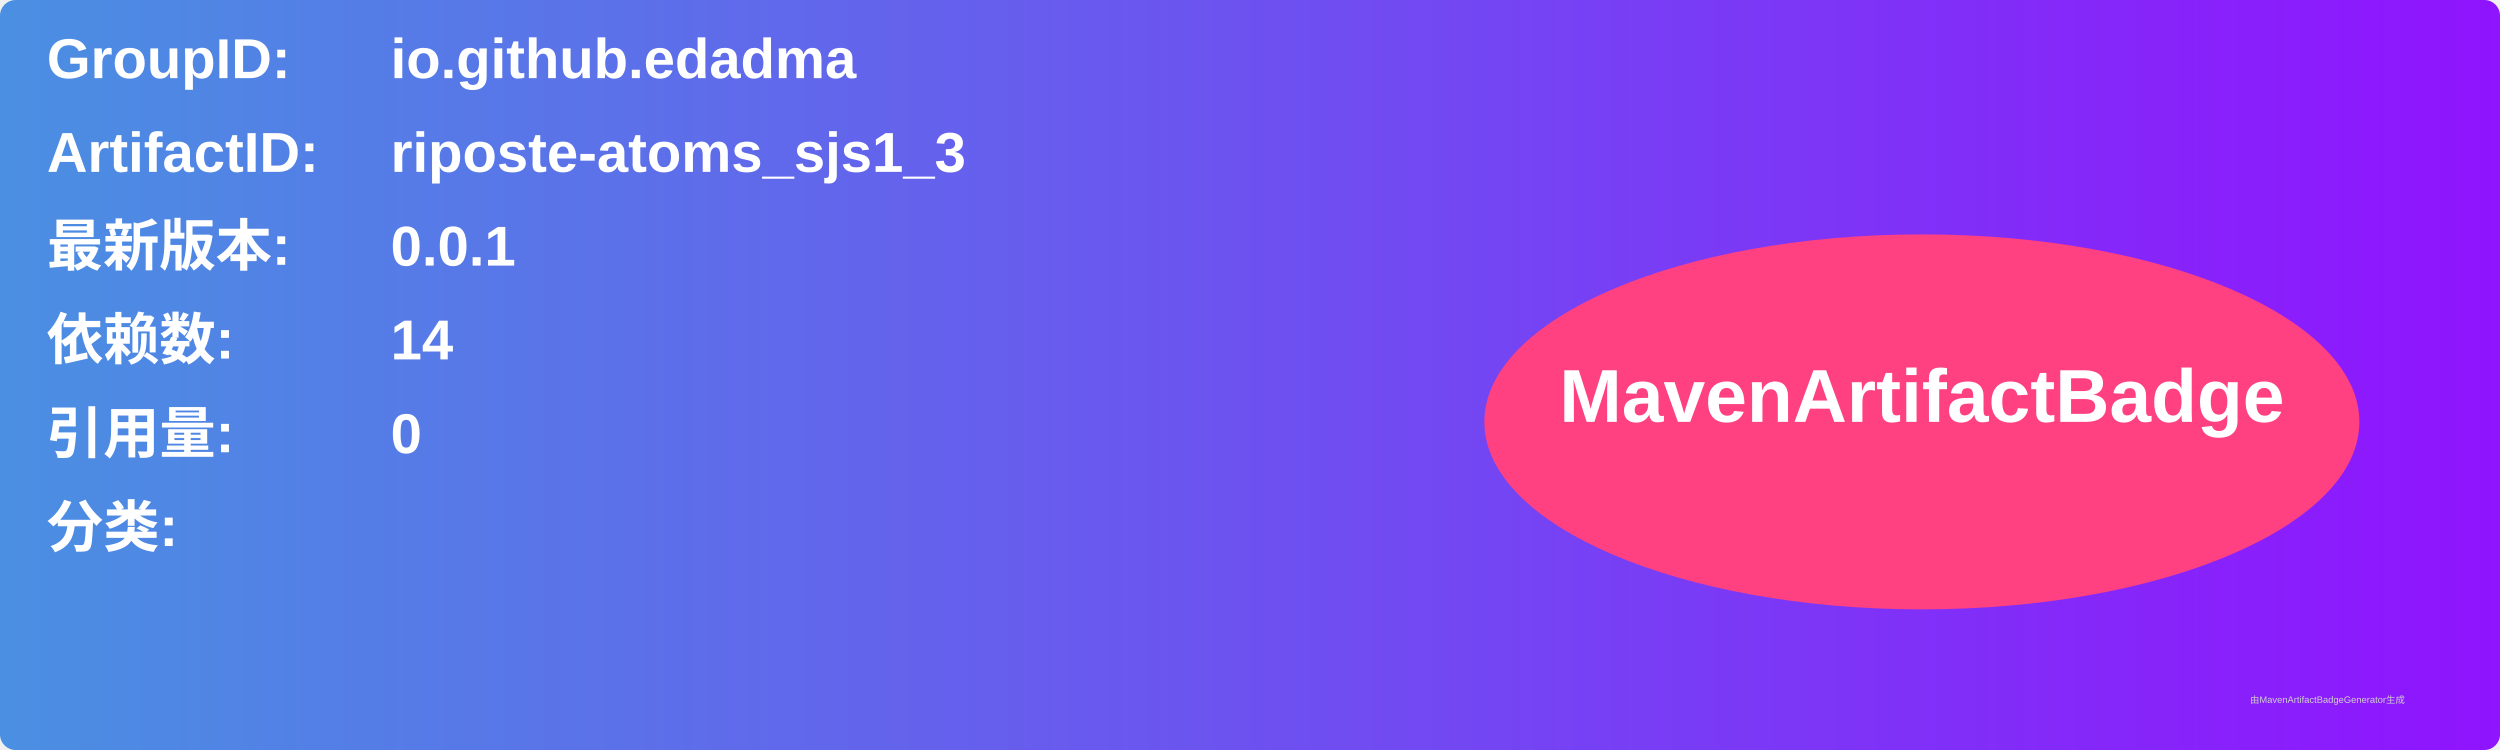
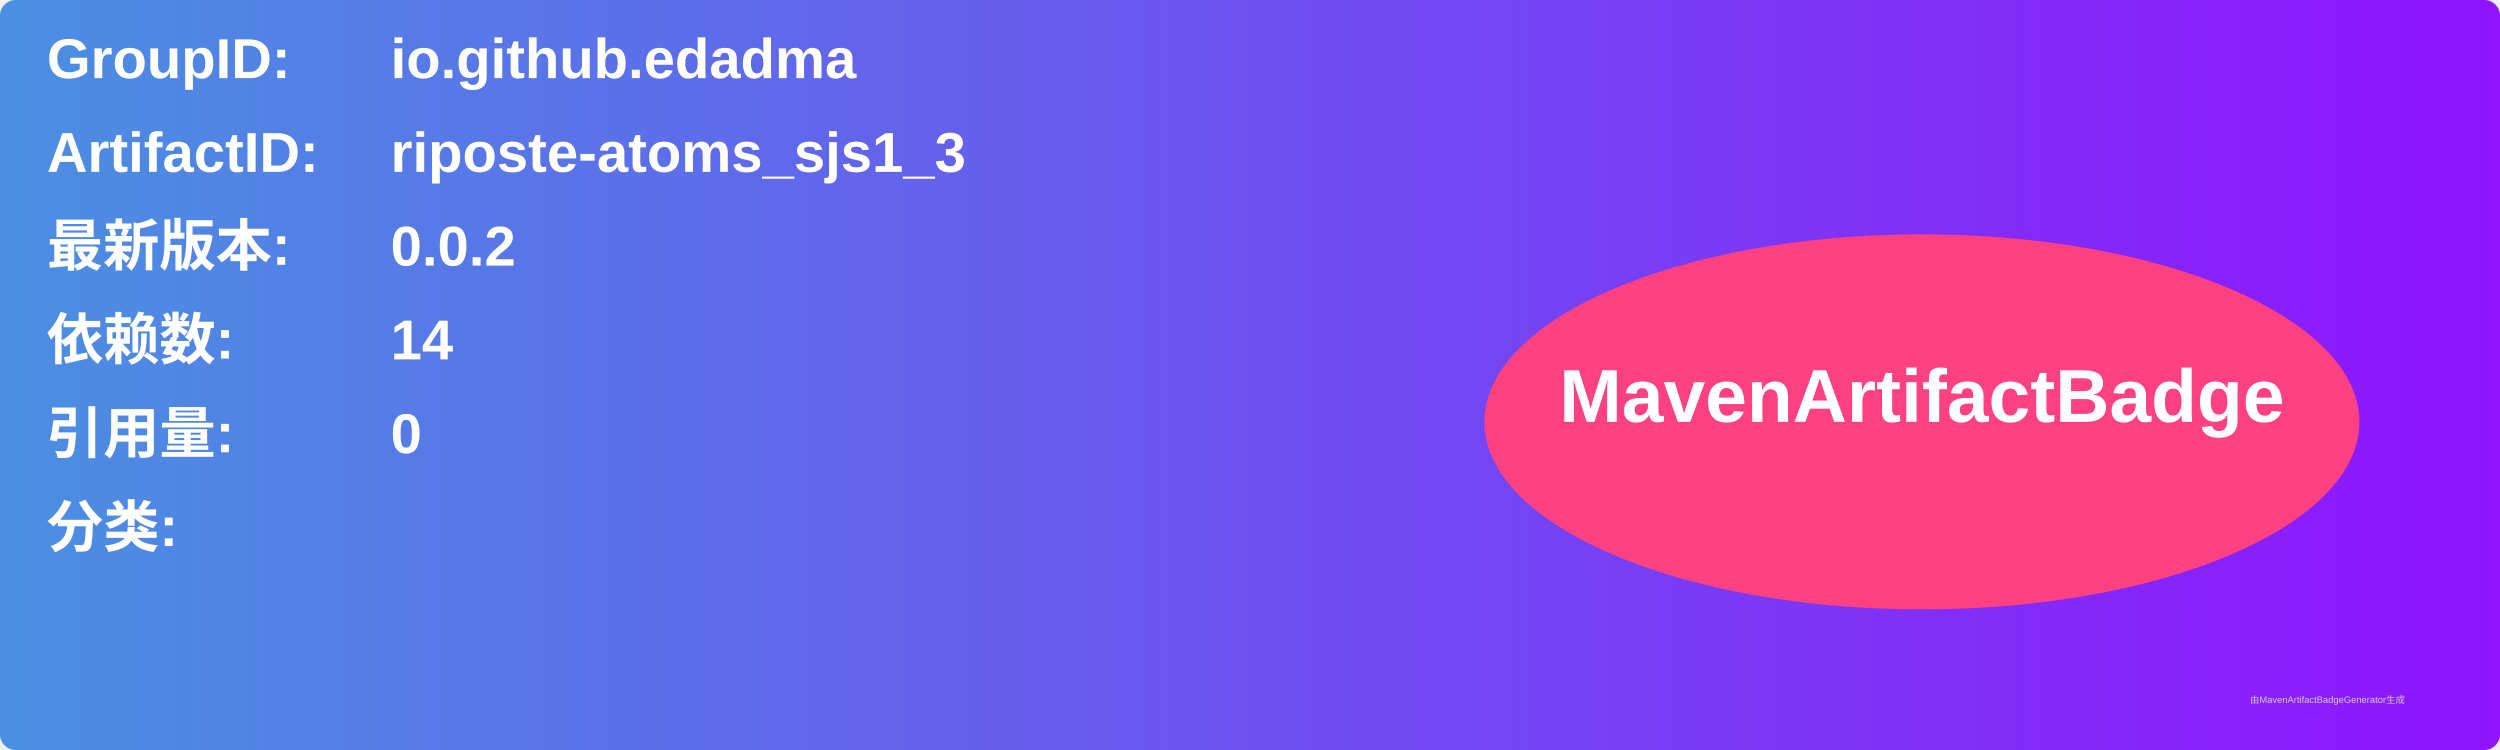
<svg xmlns="http://www.w3.org/2000/svg" width="800" height="240" viewBox="0 0 800 240">
  <linearGradient id="grad" x1="0%" y1="0%" x2="100%" y2="0%">
    <stop offset="0%" stop-color="#4a90e2" />
    <stop offset="100%" stop-color="#9013fe" />
  </linearGradient>
  <rect width="100%" height="100%" rx="5" ry="5" fill="url(#grad)" />
  <g transform="translate(15, 15)">
    <text x="0" y="10" font-family="Arial" font-size="18" fill="white" font-weight="bold" width="260">GroupID:</text>
    <text x="110" y="10" font-family="Arial" font-size="18" fill="white" font-weight="bold" width="460">io.github.edadma</text>
    <text x="0" y="40" font-family="Arial" font-size="18" fill="white" font-weight="bold" width="260">ArtifactID:</text>
    <text x="110" y="40" font-family="Arial" font-size="18" fill="white" font-weight="bold" width="460">riposte-atoms_sjs1_3</text>
    <text x="0" y="70" font-family="Arial" font-size="18" fill="white" font-weight="bold">最新版本:</text>
    <text x="110" y="70" font-family="Arial" font-size="18" fill="white" font-weight="bold">
-       <tspan font-weight="bold">0.0.1</tspan>
+       <tspan font-weight="bold">0.0.2</tspan>
    </text>
    <text x="0" y="100" font-family="Arial" font-size="18" fill="white" font-weight="bold">依赖数: </text>
    <text x="110" y="100" font-family="Arial" font-size="18" fill="white">
      <tspan font-weight="bold">14</tspan>
    </text>
    <text x="0" y="130" font-family="Arial" font-size="18" fill="white" font-weight="bold">引用量: </text>
    <text x="110" y="130" font-family="Arial" font-size="18" fill="white">
      <tspan font-weight="bold">0</tspan>
    </text>
    <text x="0" y="160" font-family="Arial" font-size="18" fill="white" font-weight="bold">分类:</text>
    <text x="10" y="190" font-family="Arial" font-size="10" fill="white">
      <tspan font-weight="bold" />
    </text>
    <ellipse cx="600" cy="120" rx="140" ry="60" fill="#ff4081" />
    <text x="600" y="120" text-anchor="middle" font-family="Arial" font-size="24" fill="white" font-weight="bold">MavenArtifactBadge</text>
  </g>
  <text x="720" y="225" font-family="Arial" font-size="3" fill="#d0d0d0">由MavenArtifactBadgeGenerator生成</text>
</svg>
